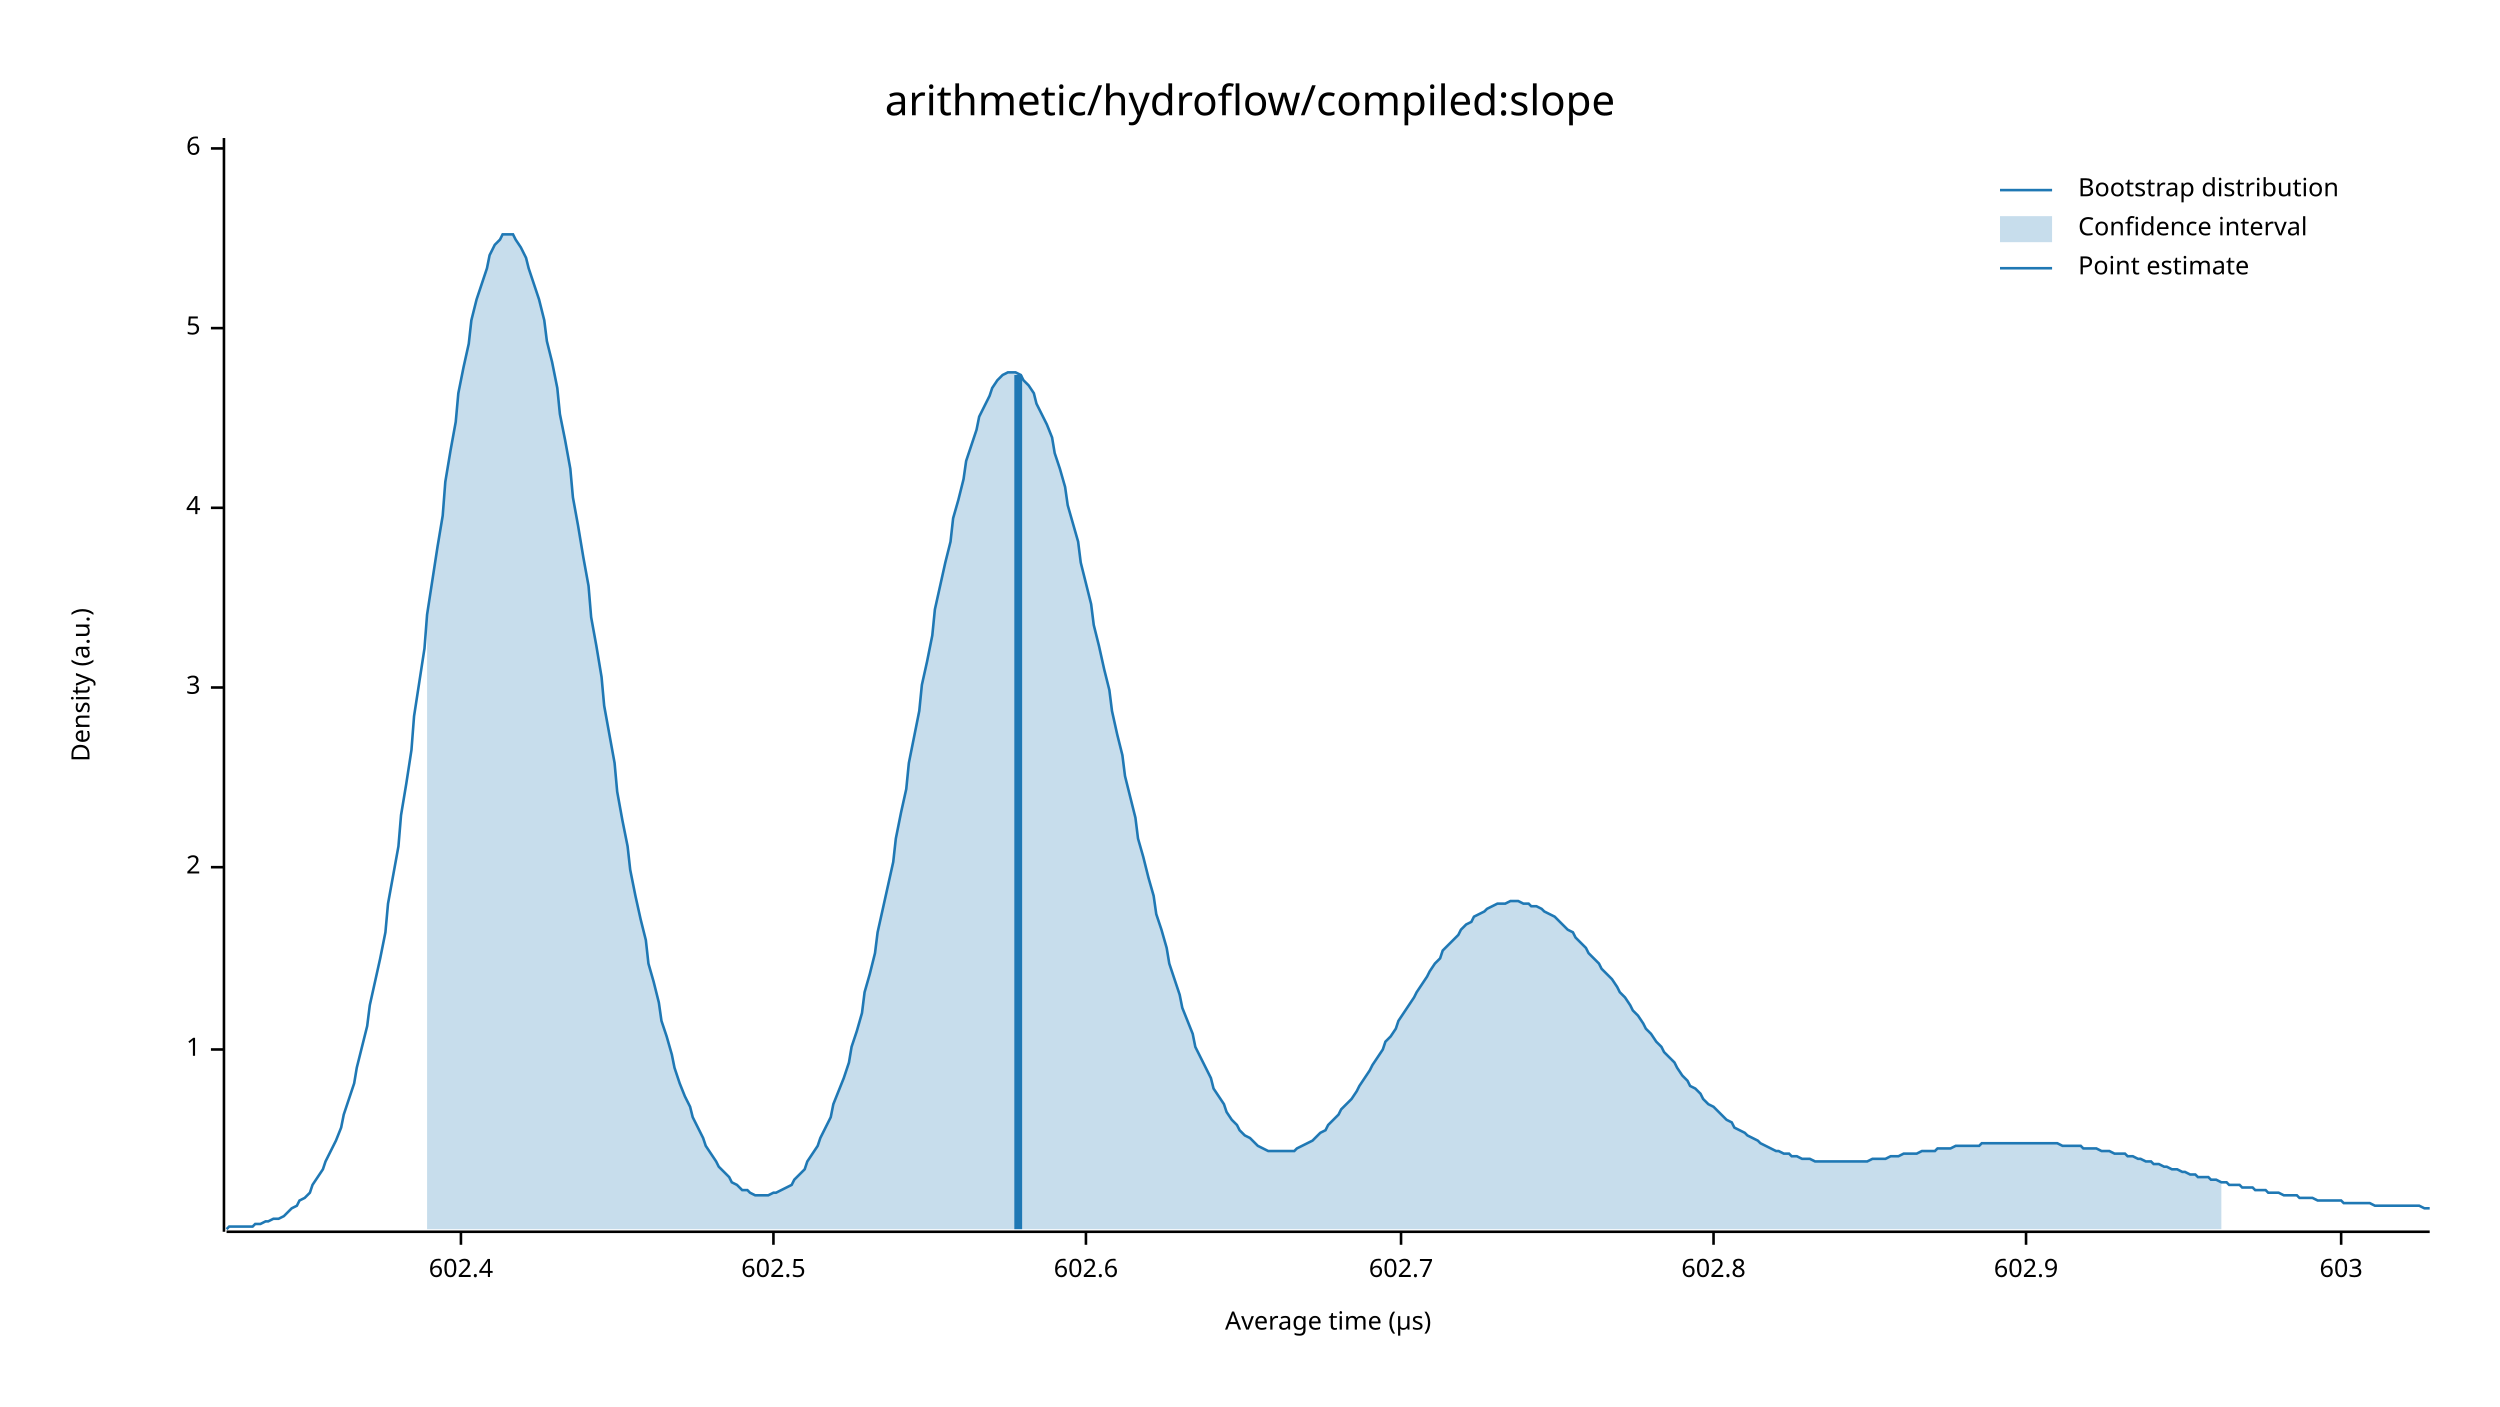
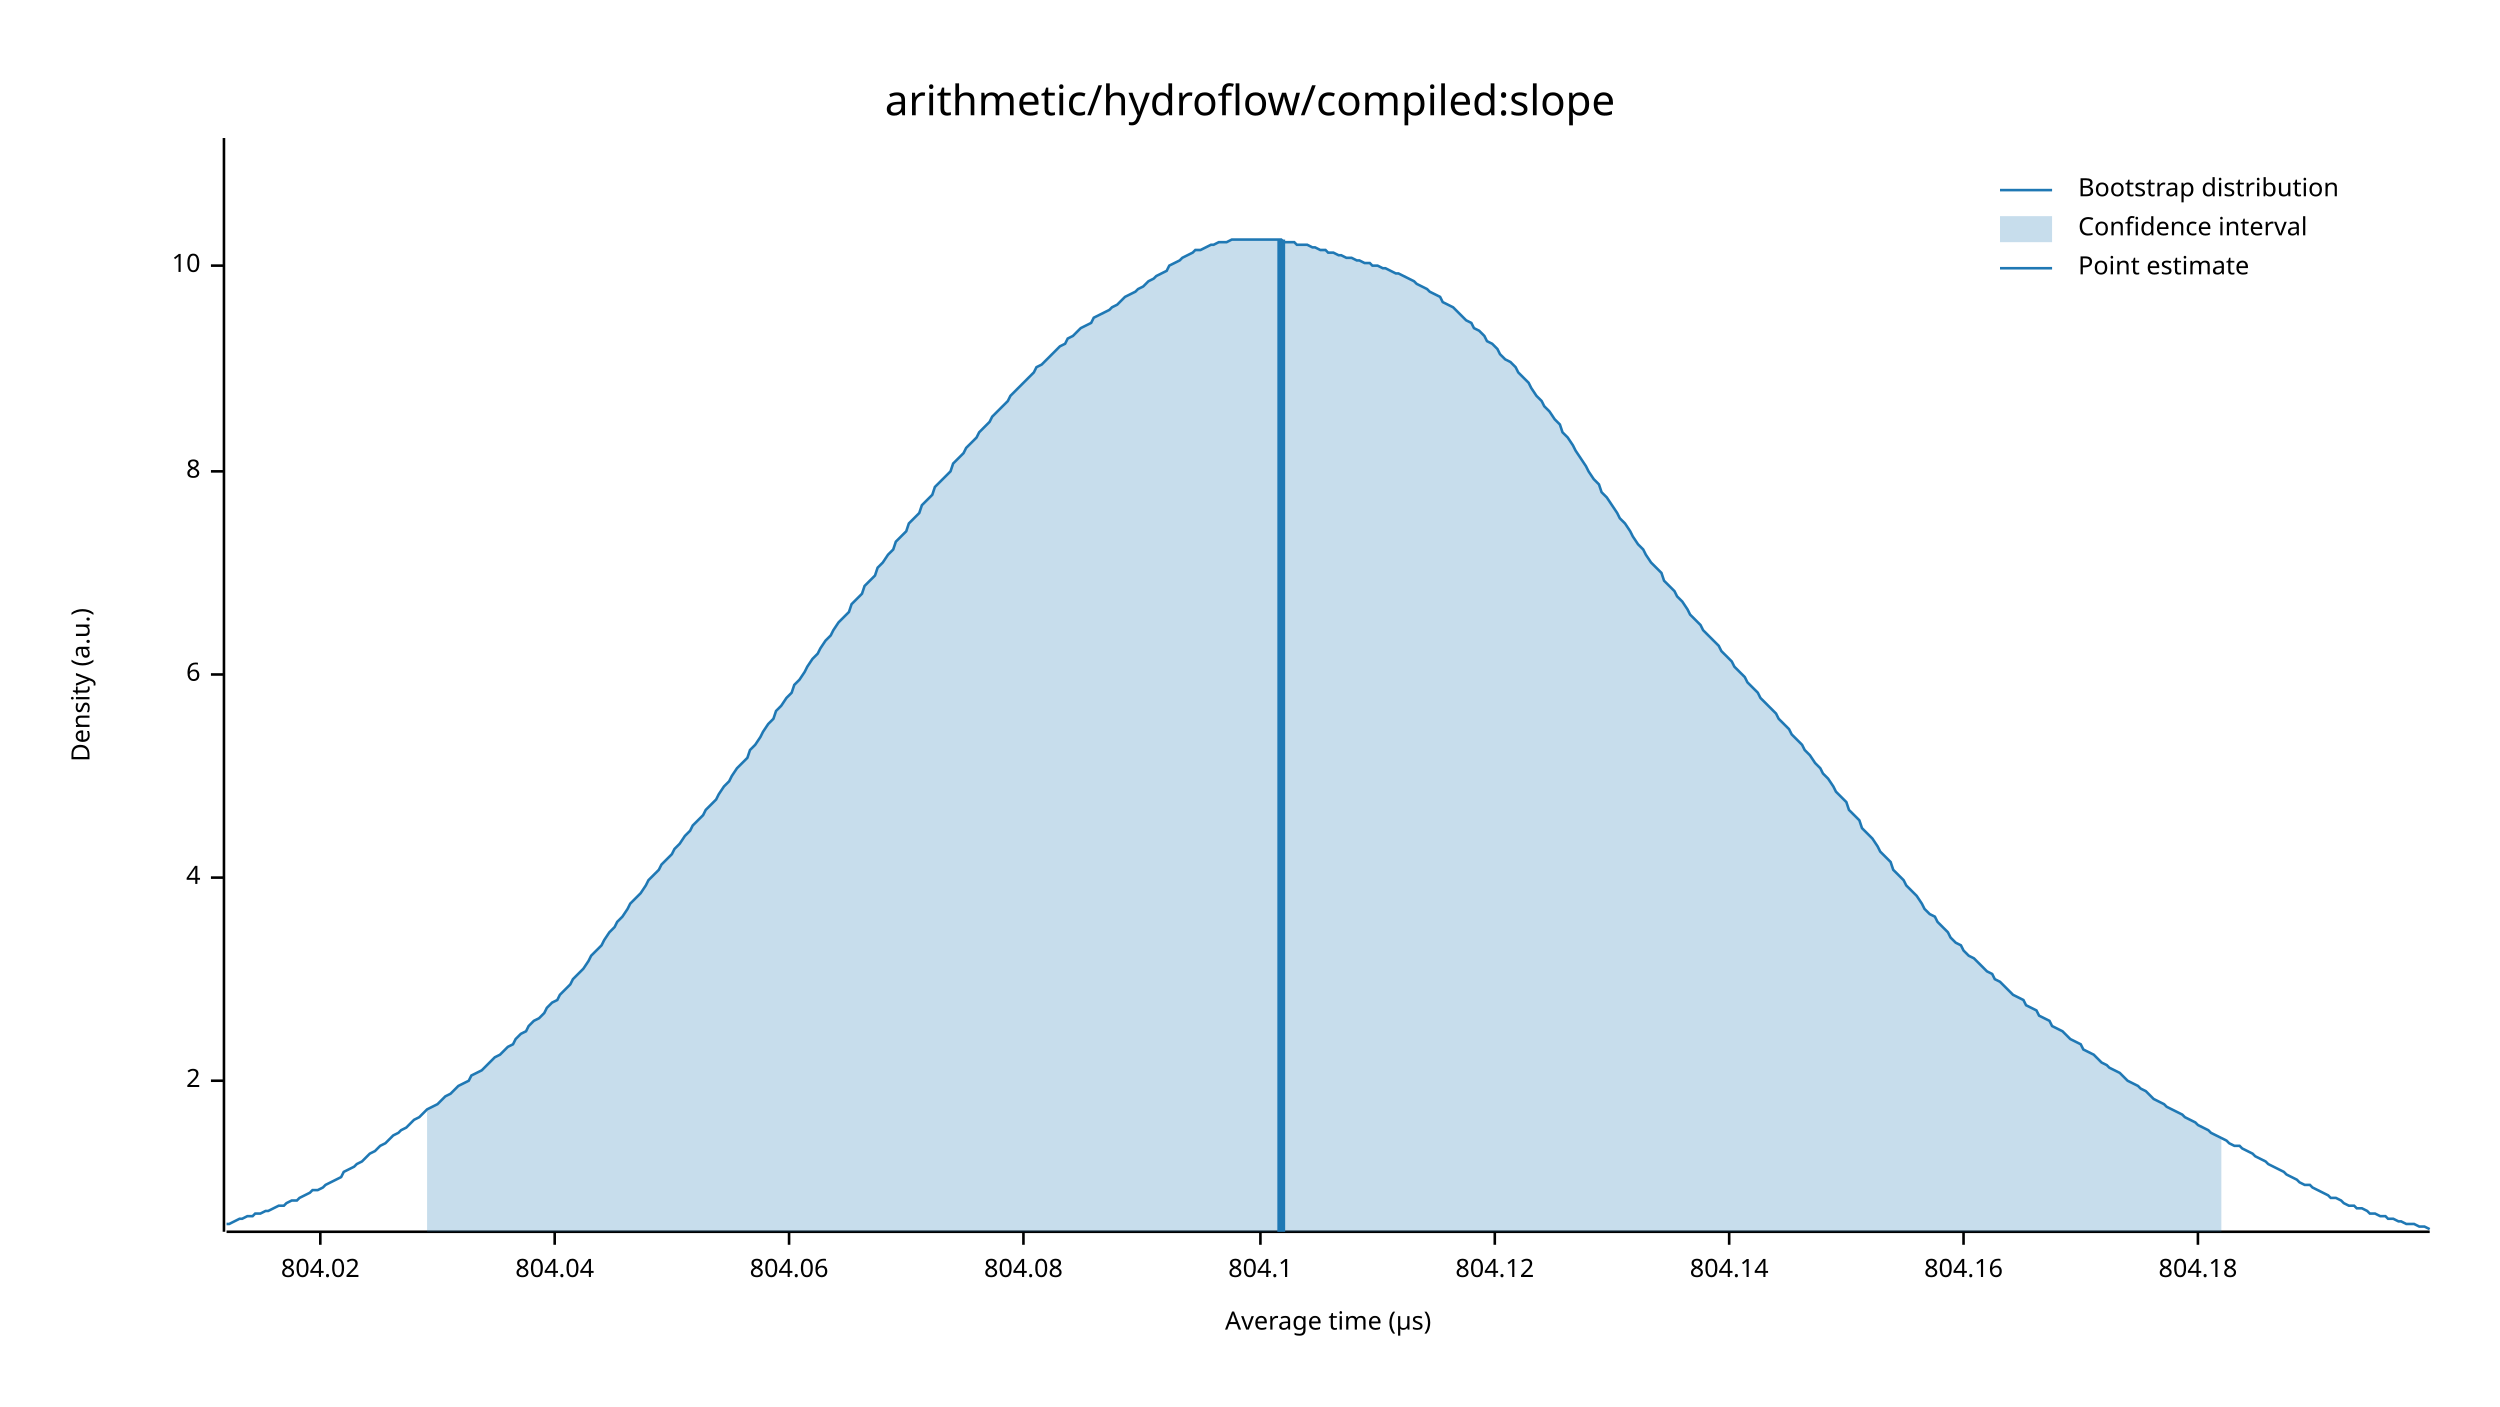
<svg xmlns="http://www.w3.org/2000/svg" width="960" height="540" viewBox="0 0 960 540">
  <text x="480" y="32" dy="0.76em" text-anchor="middle" font-family="sans-serif" font-size="16.129" opacity="1" fill="#000000">
arithmetic/hydroflow/compiled:slope
</text>
  <text x="27" y="263" dy="0.76em" text-anchor="middle" font-family="sans-serif" font-size="9.677" opacity="1" fill="#000000" transform="rotate(270, 27, 263)">
Density (a.u.)
</text>
  <text x="510" y="513" dy="-0.5ex" text-anchor="middle" font-family="sans-serif" font-size="9.677" opacity="1" fill="#000000">
Average time (µs)
</text>
  <polyline fill="none" opacity="1" stroke="#000000" stroke-width="1" points="86,53 86,473 " />
-   <text x="77" y="403" dy="0.5ex" text-anchor="end" font-family="sans-serif" font-size="9.677" opacity="1" fill="#000000">
- 1
- </text>
-   <polyline fill="none" opacity="1" stroke="#000000" stroke-width="1" points="81,403 86,403 " />
-   <text x="77" y="333" dy="0.5ex" text-anchor="end" font-family="sans-serif" font-size="9.677" opacity="1" fill="#000000">
+   <text x="77" y="415" dy="0.5ex" text-anchor="end" font-family="sans-serif" font-size="9.677" opacity="1" fill="#000000">
2
</text>
-   <polyline fill="none" opacity="1" stroke="#000000" stroke-width="1" points="81,333 86,333 " />
-   <text x="77" y="264" dy="0.5ex" text-anchor="end" font-family="sans-serif" font-size="9.677" opacity="1" fill="#000000">
- 3
- </text>
-   <polyline fill="none" opacity="1" stroke="#000000" stroke-width="1" points="81,264 86,264 " />
-   <text x="77" y="195" dy="0.5ex" text-anchor="end" font-family="sans-serif" font-size="9.677" opacity="1" fill="#000000">
+   <polyline fill="none" opacity="1" stroke="#000000" stroke-width="1" points="81,415 86,415 " />
+   <text x="77" y="337" dy="0.5ex" text-anchor="end" font-family="sans-serif" font-size="9.677" opacity="1" fill="#000000">
4
</text>
-   <polyline fill="none" opacity="1" stroke="#000000" stroke-width="1" points="81,195 86,195 " />
-   <text x="77" y="126" dy="0.5ex" text-anchor="end" font-family="sans-serif" font-size="9.677" opacity="1" fill="#000000">
- 5
- </text>
-   <polyline fill="none" opacity="1" stroke="#000000" stroke-width="1" points="81,126 86,126 " />
-   <text x="77" y="57" dy="0.5ex" text-anchor="end" font-family="sans-serif" font-size="9.677" opacity="1" fill="#000000">
+   <polyline fill="none" opacity="1" stroke="#000000" stroke-width="1" points="81,337 86,337 " />
+   <text x="77" y="259" dy="0.5ex" text-anchor="end" font-family="sans-serif" font-size="9.677" opacity="1" fill="#000000">
6
</text>
-   <polyline fill="none" opacity="1" stroke="#000000" stroke-width="1" points="81,57 86,57 " />
+   <polyline fill="none" opacity="1" stroke="#000000" stroke-width="1" points="81,259 86,259 " />
+   <text x="77" y="181" dy="0.5ex" text-anchor="end" font-family="sans-serif" font-size="9.677" opacity="1" fill="#000000">
+ 8
+ </text>
+   <polyline fill="none" opacity="1" stroke="#000000" stroke-width="1" points="81,181 86,181 " />
+   <text x="77" y="102" dy="0.5ex" text-anchor="end" font-family="sans-serif" font-size="9.677" opacity="1" fill="#000000">
+ 10
+ </text>
+   <polyline fill="none" opacity="1" stroke="#000000" stroke-width="1" points="81,102 86,102 " />
  <polyline fill="none" opacity="1" stroke="#000000" stroke-width="1" points="87,473 933,473 " />
-   <text x="177" y="483" dy="0.76em" text-anchor="middle" font-family="sans-serif" font-size="9.677" opacity="1" fill="#000000">
- 602.4
+   <text x="123" y="483" dy="0.76em" text-anchor="middle" font-family="sans-serif" font-size="9.677" opacity="1" fill="#000000">
+ 804.02
</text>
-   <polyline fill="none" opacity="1" stroke="#000000" stroke-width="1" points="177,473 177,478 " />
-   <text x="297" y="483" dy="0.76em" text-anchor="middle" font-family="sans-serif" font-size="9.677" opacity="1" fill="#000000">
- 602.5
+   <polyline fill="none" opacity="1" stroke="#000000" stroke-width="1" points="123,473 123,478 " />
+   <text x="213" y="483" dy="0.76em" text-anchor="middle" font-family="sans-serif" font-size="9.677" opacity="1" fill="#000000">
+ 804.04
</text>
-   <polyline fill="none" opacity="1" stroke="#000000" stroke-width="1" points="297,473 297,478 " />
-   <text x="417" y="483" dy="0.76em" text-anchor="middle" font-family="sans-serif" font-size="9.677" opacity="1" fill="#000000">
- 602.6
+   <polyline fill="none" opacity="1" stroke="#000000" stroke-width="1" points="213,473 213,478 " />
+   <text x="303" y="483" dy="0.76em" text-anchor="middle" font-family="sans-serif" font-size="9.677" opacity="1" fill="#000000">
+ 804.06
</text>
-   <polyline fill="none" opacity="1" stroke="#000000" stroke-width="1" points="417,473 417,478 " />
-   <text x="538" y="483" dy="0.76em" text-anchor="middle" font-family="sans-serif" font-size="9.677" opacity="1" fill="#000000">
- 602.7
+   <polyline fill="none" opacity="1" stroke="#000000" stroke-width="1" points="303,473 303,478 " />
+   <text x="393" y="483" dy="0.76em" text-anchor="middle" font-family="sans-serif" font-size="9.677" opacity="1" fill="#000000">
+ 804.08
</text>
-   <polyline fill="none" opacity="1" stroke="#000000" stroke-width="1" points="538,473 538,478 " />
-   <text x="658" y="483" dy="0.76em" text-anchor="middle" font-family="sans-serif" font-size="9.677" opacity="1" fill="#000000">
- 602.8
+   <polyline fill="none" opacity="1" stroke="#000000" stroke-width="1" points="393,473 393,478 " />
+   <text x="484" y="483" dy="0.76em" text-anchor="middle" font-family="sans-serif" font-size="9.677" opacity="1" fill="#000000">
+ 804.1
</text>
-   <polyline fill="none" opacity="1" stroke="#000000" stroke-width="1" points="658,473 658,478 " />
-   <text x="778" y="483" dy="0.76em" text-anchor="middle" font-family="sans-serif" font-size="9.677" opacity="1" fill="#000000">
- 602.9
+   <polyline fill="none" opacity="1" stroke="#000000" stroke-width="1" points="484,473 484,478 " />
+   <text x="574" y="483" dy="0.76em" text-anchor="middle" font-family="sans-serif" font-size="9.677" opacity="1" fill="#000000">
+ 804.12
</text>
-   <polyline fill="none" opacity="1" stroke="#000000" stroke-width="1" points="778,473 778,478 " />
-   <text x="899" y="483" dy="0.76em" text-anchor="middle" font-family="sans-serif" font-size="9.677" opacity="1" fill="#000000">
- 603
+   <polyline fill="none" opacity="1" stroke="#000000" stroke-width="1" points="574,473 574,478 " />
+   <text x="664" y="483" dy="0.76em" text-anchor="middle" font-family="sans-serif" font-size="9.677" opacity="1" fill="#000000">
+ 804.14
</text>
-   <polyline fill="none" opacity="1" stroke="#000000" stroke-width="1" points="899,473 899,478 " />
-   <polyline fill="none" opacity="1" stroke="#1F78B4" stroke-width="1" points="87,472 88,471 90,471 92,471 93,471 95,471 97,471 98,470 100,470 102,469 103,469 105,468 107,468 109,467 110,466 112,464 114,463 115,461 117,460 119,458 120,455 122,452 124,449 125,446 127,442 129,438 131,433 132,428 134,422 136,416 137,410 139,402 141,394 142,386 144,377 146,368 148,358 149,347 151,336 153,325 154,313 156,301 158,288 159,275 161,262 163,249 164,236 166,223 168,210 170,198 171,185 173,173 175,162 176,151 178,141 180,132 181,123 183,115 185,109 187,103 188,98 190,94 192,92 193,90 195,90 197,90 198,92 200,95 202,99 203,103 205,109 207,115 209,123 210,131 212,139 214,149 215,159 217,169 219,180 220,191 222,202 224,214 226,225 227,237 229,248 231,260 232,271 234,282 236,293 237,304 239,315 241,325 242,334 244,344 246,353 248,361 249,370 251,377 253,385 254,392 256,398 258,405 259,410 261,416 263,421 265,425 266,429 268,433 270,437 271,440 273,443 275,446 276,448 278,450 280,452 281,454 283,455 285,457 287,457 288,458 290,459 292,459 293,459 295,459 297,458 298,458 300,457 302,456 304,455 305,453 307,451 309,449 310,446 312,443 314,440 315,437 317,433 319,429 320,424 322,419 324,414 326,408 327,402 329,396 331,389 332,381 334,374 336,366 337,358 339,349 341,340 343,331 344,322 346,312 348,303 349,293 351,283 353,273 354,263 356,254 358,244 359,234 361,225 363,216 365,208 366,199 368,192 370,184 371,177 373,171 375,165 376,160 378,156 380,152 381,149 383,146 385,144 387,143 388,143 390,143 392,144 393,146 395,148 397,151 398,155 400,159 402,163 404,168 405,174 407,180 409,187 410,194 412,201 414,208 415,216 417,224 419,232 420,240 422,248 424,257 426,265 427,273 429,282 431,290 432,298 434,306 436,314 437,322 439,329 441,337 443,344 444,351 446,357 448,364 449,370 451,376 453,382 454,387 456,392 458,397 459,402 461,406 463,410 465,414 466,418 468,421 470,424 471,427 473,430 475,432 476,434 478,436 480,437 482,439 483,440 485,441 487,442 488,442 490,442 492,442 493,442 495,442 497,442 498,441 500,440 502,439 504,438 505,437 507,435 509,434 510,432 512,430 514,428 515,426 517,424 519,422 521,419 522,417 524,414 526,411 527,409 529,406 531,403 532,400 534,398 536,395 537,392 539,389 541,386 543,383 544,381 546,378 548,375 549,373 551,370 553,368 554,365 556,363 558,361 560,359 561,357 563,355 565,354 566,352 568,351 570,350 571,349 573,348 575,347 576,347 578,347 580,346 582,346 583,346 585,347 587,347 588,348 590,348 592,349 593,350 595,351 597,352 599,354 600,355 602,357 604,358 605,360 607,362 609,364 610,366 612,368 614,370 615,372 617,374 619,376 621,379 622,381 624,383 626,386 627,388 629,390 631,393 632,395 634,397 636,400 638,402 639,404 641,406 643,408 644,410 646,413 648,415 649,417 651,418 653,420 654,422 656,424 658,425 660,427 661,428 663,430 665,431 666,433 668,434 670,435 671,436 673,437 675,438 676,439 678,440 680,441 682,442 683,442 685,443 687,443 688,444 690,444 692,445 693,445 695,445 697,446 699,446 700,446 702,446 704,446 705,446 707,446 709,446 710,446 712,446 714,446 715,446 717,446 719,445 721,445 722,445 724,445 726,444 727,444 729,444 731,443 732,443 734,443 736,443 738,442 739,442 741,442 743,442 744,441 746,441 748,441 749,441 751,440 753,440 754,440 756,440 758,440 760,440 761,439 763,439 765,439 766,439 768,439 770,439 771,439 773,439 775,439 777,439 778,439 780,439 782,439 783,439 785,439 787,439 788,439 790,439 792,440 793,440 795,440 797,440 799,440 800,441 802,441 804,441 805,441 807,442 809,442 810,442 812,443 814,443 816,443 817,444 819,444 821,445 822,445 824,446 826,446 827,447 829,447 831,448 832,448 834,449 836,449 838,450 839,450 841,451 843,451 844,452 846,452 848,452 849,453 851,453 853,454 855,454 856,455 858,455 860,455 861,456 863,456 865,456 866,457 868,457 870,457 871,458 873,458 875,458 877,459 878,459 880,459 882,459 883,460 885,460 887,460 888,460 890,461 892,461 894,461 895,461 897,461 899,461 900,462 902,462 904,462 905,462 907,462 909,462 910,462 912,463 914,463 916,463 917,463 919,463 921,463 922,463 924,463 926,463 927,463 929,463 931,464 933,464 " />
-   <polygon opacity="0.25" fill="#1F78B4" points="164,236 166,223 168,210 170,198 171,185 173,173 175,162 176,151 178,141 180,132 181,123 183,115 185,109 187,103 188,98 190,94 192,92 193,90 195,90 197,90 198,92 200,95 202,99 203,103 205,109 207,115 209,123 210,131 212,139 214,149 215,159 217,169 219,180 220,191 222,202 224,214 226,225 227,237 229,248 231,260 232,271 234,282 236,293 237,304 239,315 241,325 242,334 244,344 246,353 248,361 249,370 251,377 253,385 254,392 256,398 258,405 259,410 261,416 263,421 265,425 266,429 268,433 270,437 271,440 273,443 275,446 276,448 278,450 280,452 281,454 283,455 285,457 287,457 288,458 290,459 292,459 293,459 295,459 297,458 298,458 300,457 302,456 304,455 305,453 307,451 309,449 310,446 312,443 314,440 315,437 317,433 319,429 320,424 322,419 324,414 326,408 327,402 329,396 331,389 332,381 334,374 336,366 337,358 339,349 341,340 343,331 344,322 346,312 348,303 349,293 351,283 353,273 354,263 356,254 358,244 359,234 361,225 363,216 365,208 366,199 368,192 370,184 371,177 373,171 375,165 376,160 378,156 380,152 381,149 383,146 385,144 387,143 388,143 390,143 392,144 393,146 395,148 397,151 398,155 400,159 402,163 404,168 405,174 407,180 409,187 410,194 412,201 414,208 415,216 417,224 419,232 420,240 422,248 424,257 426,265 427,273 429,282 431,290 432,298 434,306 436,314 437,322 439,329 441,337 443,344 444,351 446,357 448,364 449,370 451,376 453,382 454,387 456,392 458,397 459,402 461,406 463,410 465,414 466,418 468,421 470,424 471,427 473,430 475,432 476,434 478,436 480,437 482,439 483,440 485,441 487,442 488,442 490,442 492,442 493,442 495,442 497,442 498,441 500,440 502,439 504,438 505,437 507,435 509,434 510,432 512,430 514,428 515,426 517,424 519,422 521,419 522,417 524,414 526,411 527,409 529,406 531,403 532,400 534,398 536,395 537,392 539,389 541,386 543,383 544,381 546,378 548,375 549,373 551,370 553,368 554,365 556,363 558,361 560,359 561,357 563,355 565,354 566,352 568,351 570,350 571,349 573,348 575,347 576,347 578,347 580,346 582,346 583,346 585,347 587,347 588,348 590,348 592,349 593,350 595,351 597,352 599,354 600,355 602,357 604,358 605,360 607,362 609,364 610,366 612,368 614,370 615,372 617,374 619,376 621,379 622,381 624,383 626,386 627,388 629,390 631,393 632,395 634,397 636,400 638,402 639,404 641,406 643,408 644,410 646,413 648,415 649,417 651,418 653,420 654,422 656,424 658,425 660,427 661,428 663,430 665,431 666,433 668,434 670,435 671,436 673,437 675,438 676,439 678,440 680,441 682,442 683,442 685,443 687,443 688,444 690,444 692,445 693,445 695,445 697,446 699,446 700,446 702,446 704,446 705,446 707,446 709,446 710,446 712,446 714,446 715,446 717,446 719,445 721,445 722,445 724,445 726,444 727,444 729,444 731,443 732,443 734,443 736,443 738,442 739,442 741,442 743,442 744,441 746,441 748,441 749,441 751,440 753,440 754,440 756,440 758,440 760,440 761,439 763,439 765,439 766,439 768,439 770,439 771,439 773,439 775,439 777,439 778,439 780,439 782,439 783,439 785,439 787,439 788,439 790,439 792,440 793,440 795,440 797,440 799,440 800,441 802,441 804,441 805,441 807,442 809,442 810,442 812,443 814,443 816,443 817,444 819,444 821,445 822,445 824,446 826,446 827,447 829,447 831,448 832,448 834,449 836,449 838,450 839,450 841,451 843,451 844,452 846,452 848,452 849,453 851,453 853,454 853,472 164,472 " />
-   <polyline fill="none" opacity="1" stroke="#1F78B4" stroke-width="3" points="391,472 391,144 " />
+   <polyline fill="none" opacity="1" stroke="#000000" stroke-width="1" points="664,473 664,478 " />
+   <text x="754" y="483" dy="0.76em" text-anchor="middle" font-family="sans-serif" font-size="9.677" opacity="1" fill="#000000">
+ 804.16
+ </text>
+   <polyline fill="none" opacity="1" stroke="#000000" stroke-width="1" points="754,473 754,478 " />
+   <text x="844" y="483" dy="0.76em" text-anchor="middle" font-family="sans-serif" font-size="9.677" opacity="1" fill="#000000">
+ 804.18
+ </text>
+   <polyline fill="none" opacity="1" stroke="#000000" stroke-width="1" points="844,473 844,478 " />
+   <polyline fill="none" opacity="1" stroke="#1F78B4" stroke-width="1" points="87,470 88,470 90,469 92,468 93,468 95,467 97,467 98,466 100,466 102,465 103,465 105,464 107,463 109,463 110,462 112,461 114,461 115,460 117,459 119,458 120,457 122,457 124,456 125,455 127,454 129,453 131,452 132,450 134,449 136,448 137,447 139,446 141,444 142,443 144,442 146,440 148,439 149,438 151,436 153,435 154,434 156,433 158,431 159,430 161,429 163,427 164,426 166,425 168,424 170,422 171,421 173,420 175,418 176,417 178,416 180,415 181,413 183,412 185,411 187,409 188,408 190,406 192,405 193,404 195,402 197,401 198,399 200,397 202,396 203,394 205,392 207,391 209,389 210,387 212,385 214,384 215,382 217,380 219,378 220,376 222,374 224,372 226,369 227,367 229,365 231,363 232,361 234,358 236,356 237,354 239,352 241,349 242,347 244,345 246,343 248,340 249,338 251,336 253,334 254,332 256,330 258,328 259,326 261,324 263,321 265,319 266,317 268,315 270,313 271,311 273,309 275,307 276,305 278,302 280,300 281,298 283,295 285,293 287,291 288,288 290,286 292,283 293,281 295,278 297,276 298,273 300,271 302,268 304,266 305,263 307,261 309,258 310,256 312,253 314,251 315,249 317,246 319,244 320,242 322,239 324,237 326,235 327,232 329,230 331,228 332,225 334,223 336,221 337,218 339,216 341,213 343,211 344,208 346,206 348,204 349,201 351,199 353,197 354,194 356,192 358,190 359,187 361,185 363,183 365,181 366,178 368,176 370,174 371,172 373,170 375,168 376,166 378,164 380,162 381,160 383,158 385,156 387,154 388,152 390,150 392,148 393,147 395,145 397,143 398,141 400,140 402,138 404,136 405,135 407,133 409,132 410,130 412,129 414,127 415,126 417,125 419,124 420,122 422,121 424,120 426,119 427,118 429,117 431,115 432,114 434,113 436,112 437,111 439,110 441,108 443,107 444,106 446,105 448,104 449,102 451,101 453,100 454,99 456,98 458,97 459,96 461,96 463,95 465,94 466,94 468,93 470,93 471,93 473,92 475,92 476,92 478,92 480,92 482,92 483,92 485,92 487,92 488,92 490,92 492,92 493,93 495,93 497,93 498,94 500,94 502,94 504,95 505,95 507,96 509,96 510,97 512,97 514,98 515,98 517,99 519,99 521,100 522,100 524,101 526,101 527,102 529,102 531,103 532,103 534,104 536,105 537,105 539,106 541,107 543,108 544,109 546,110 548,111 549,112 551,113 553,114 554,116 556,117 558,118 560,120 561,121 563,123 565,124 566,126 568,127 570,129 571,131 573,132 575,134 576,136 578,138 580,139 582,141 583,143 585,145 587,147 588,149 590,152 592,154 593,156 595,158 597,161 599,163 600,166 602,168 604,171 605,173 607,176 609,179 610,181 612,184 614,186 615,189 617,191 619,194 621,197 622,199 624,201 626,204 627,206 629,209 631,211 632,213 634,216 636,218 638,220 639,223 641,225 643,227 644,229 646,231 648,234 649,236 651,238 653,240 654,242 656,244 658,246 660,248 661,250 663,252 665,254 666,256 668,258 670,260 671,262 673,264 675,266 676,268 678,270 680,272 682,274 683,276 685,278 687,280 688,282 690,284 692,286 693,288 695,290 697,293 699,295 700,297 702,299 704,302 705,304 707,306 709,308 710,311 712,313 714,315 715,318 717,320 719,322 721,325 722,327 724,329 726,331 727,334 729,336 731,338 732,340 734,342 736,344 738,347 739,349 741,351 743,352 744,354 746,356 748,358 749,360 751,362 753,363 754,365 756,367 758,368 760,370 761,371 763,373 765,374 766,376 768,377 770,379 771,380 773,382 775,383 777,384 778,386 780,387 782,388 783,390 785,391 787,392 788,394 790,395 792,396 793,397 795,399 797,400 799,401 800,403 802,404 804,405 805,406 807,408 809,409 810,410 812,411 814,412 816,414 817,415 819,416 821,417 822,418 824,419 826,421 827,422 829,423 831,424 832,425 834,426 836,427 838,428 839,429 841,430 843,431 844,432 846,433 848,434 849,435 851,436 853,437 855,438 856,439 858,440 860,440 861,441 863,442 865,443 866,444 868,445 870,446 871,447 873,448 875,449 877,450 878,451 880,452 882,453 883,454 885,455 887,455 888,456 890,457 892,458 894,459 895,460 897,460 899,461 900,462 902,463 904,463 905,464 907,464 909,465 910,466 912,466 914,467 916,467 917,468 919,468 921,469 922,469 924,470 926,470 927,470 929,471 931,471 933,472 " />
+   <polygon opacity="0.25" fill="#1F78B4" points="164,426 166,425 168,424 170,422 171,421 173,420 175,418 176,417 178,416 180,415 181,413 183,412 185,411 187,409 188,408 190,406 192,405 193,404 195,402 197,401 198,399 200,397 202,396 203,394 205,392 207,391 209,389 210,387 212,385 214,384 215,382 217,380 219,378 220,376 222,374 224,372 226,369 227,367 229,365 231,363 232,361 234,358 236,356 237,354 239,352 241,349 242,347 244,345 246,343 248,340 249,338 251,336 253,334 254,332 256,330 258,328 259,326 261,324 263,321 265,319 266,317 268,315 270,313 271,311 273,309 275,307 276,305 278,302 280,300 281,298 283,295 285,293 287,291 288,288 290,286 292,283 293,281 295,278 297,276 298,273 300,271 302,268 304,266 305,263 307,261 309,258 310,256 312,253 314,251 315,249 317,246 319,244 320,242 322,239 324,237 326,235 327,232 329,230 331,228 332,225 334,223 336,221 337,218 339,216 341,213 343,211 344,208 346,206 348,204 349,201 351,199 353,197 354,194 356,192 358,190 359,187 361,185 363,183 365,181 366,178 368,176 370,174 371,172 373,170 375,168 376,166 378,164 380,162 381,160 383,158 385,156 387,154 388,152 390,150 392,148 393,147 395,145 397,143 398,141 400,140 402,138 404,136 405,135 407,133 409,132 410,130 412,129 414,127 415,126 417,125 419,124 420,122 422,121 424,120 426,119 427,118 429,117 431,115 432,114 434,113 436,112 437,111 439,110 441,108 443,107 444,106 446,105 448,104 449,102 451,101 453,100 454,99 456,98 458,97 459,96 461,96 463,95 465,94 466,94 468,93 470,93 471,93 473,92 475,92 476,92 478,92 480,92 482,92 483,92 485,92 487,92 488,92 490,92 492,92 493,93 495,93 497,93 498,94 500,94 502,94 504,95 505,95 507,96 509,96 510,97 512,97 514,98 515,98 517,99 519,99 521,100 522,100 524,101 526,101 527,102 529,102 531,103 532,103 534,104 536,105 537,105 539,106 541,107 543,108 544,109 546,110 548,111 549,112 551,113 553,114 554,116 556,117 558,118 560,120 561,121 563,123 565,124 566,126 568,127 570,129 571,131 573,132 575,134 576,136 578,138 580,139 582,141 583,143 585,145 587,147 588,149 590,152 592,154 593,156 595,158 597,161 599,163 600,166 602,168 604,171 605,173 607,176 609,179 610,181 612,184 614,186 615,189 617,191 619,194 621,197 622,199 624,201 626,204 627,206 629,209 631,211 632,213 634,216 636,218 638,220 639,223 641,225 643,227 644,229 646,231 648,234 649,236 651,238 653,240 654,242 656,244 658,246 660,248 661,250 663,252 665,254 666,256 668,258 670,260 671,262 673,264 675,266 676,268 678,270 680,272 682,274 683,276 685,278 687,280 688,282 690,284 692,286 693,288 695,290 697,293 699,295 700,297 702,299 704,302 705,304 707,306 709,308 710,311 712,313 714,315 715,318 717,320 719,322 721,325 722,327 724,329 726,331 727,334 729,336 731,338 732,340 734,342 736,344 738,347 739,349 741,351 743,352 744,354 746,356 748,358 749,360 751,362 753,363 754,365 756,367 758,368 760,370 761,371 763,373 765,374 766,376 768,377 770,379 771,380 773,382 775,383 777,384 778,386 780,387 782,388 783,390 785,391 787,392 788,394 790,395 792,396 793,397 795,399 797,400 799,401 800,403 802,404 804,405 805,406 807,408 809,409 810,410 812,411 814,412 816,414 817,415 819,416 821,417 822,418 824,419 826,421 827,422 829,423 831,424 832,425 834,426 836,427 838,428 839,429 841,430 843,431 844,432 846,433 848,434 849,435 851,436 853,437 853,473 164,473 " />
+   <polyline fill="none" opacity="1" stroke="#1F78B4" stroke-width="3" points="492,473 492,92 " />
  <text x="798" y="68" dy="0.76em" text-anchor="start" font-family="sans-serif" font-size="9.677" opacity="1" fill="#000000">
Bootstrap distribution
</text>
  <text x="798" y="83" dy="0.76em" text-anchor="start" font-family="sans-serif" font-size="9.677" opacity="1" fill="#000000">
Confidence interval
</text>
  <text x="798" y="98" dy="0.76em" text-anchor="start" font-family="sans-serif" font-size="9.677" opacity="1" fill="#000000">
Point estimate
</text>
  <polyline fill="none" opacity="1" stroke="#1F78B4" stroke-width="1" points="768,73 788,73 " />
  <rect x="768" y="83" width="20" height="10" opacity="0.25" fill="#1F78B4" stroke="none" />
  <polyline fill="none" opacity="1" stroke="#1F78B4" stroke-width="1" points="768,103 788,103 " />
</svg>
